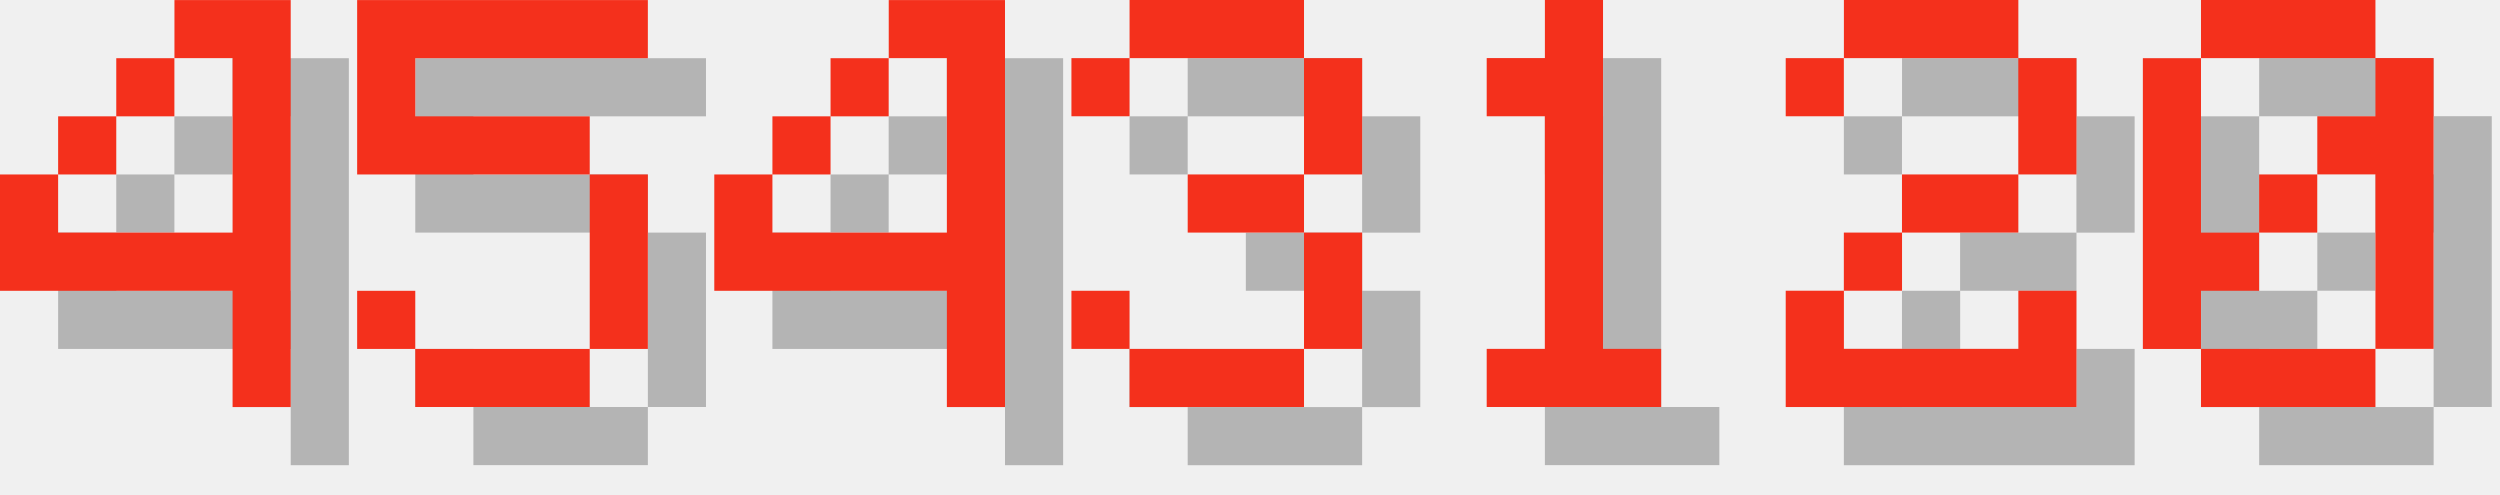
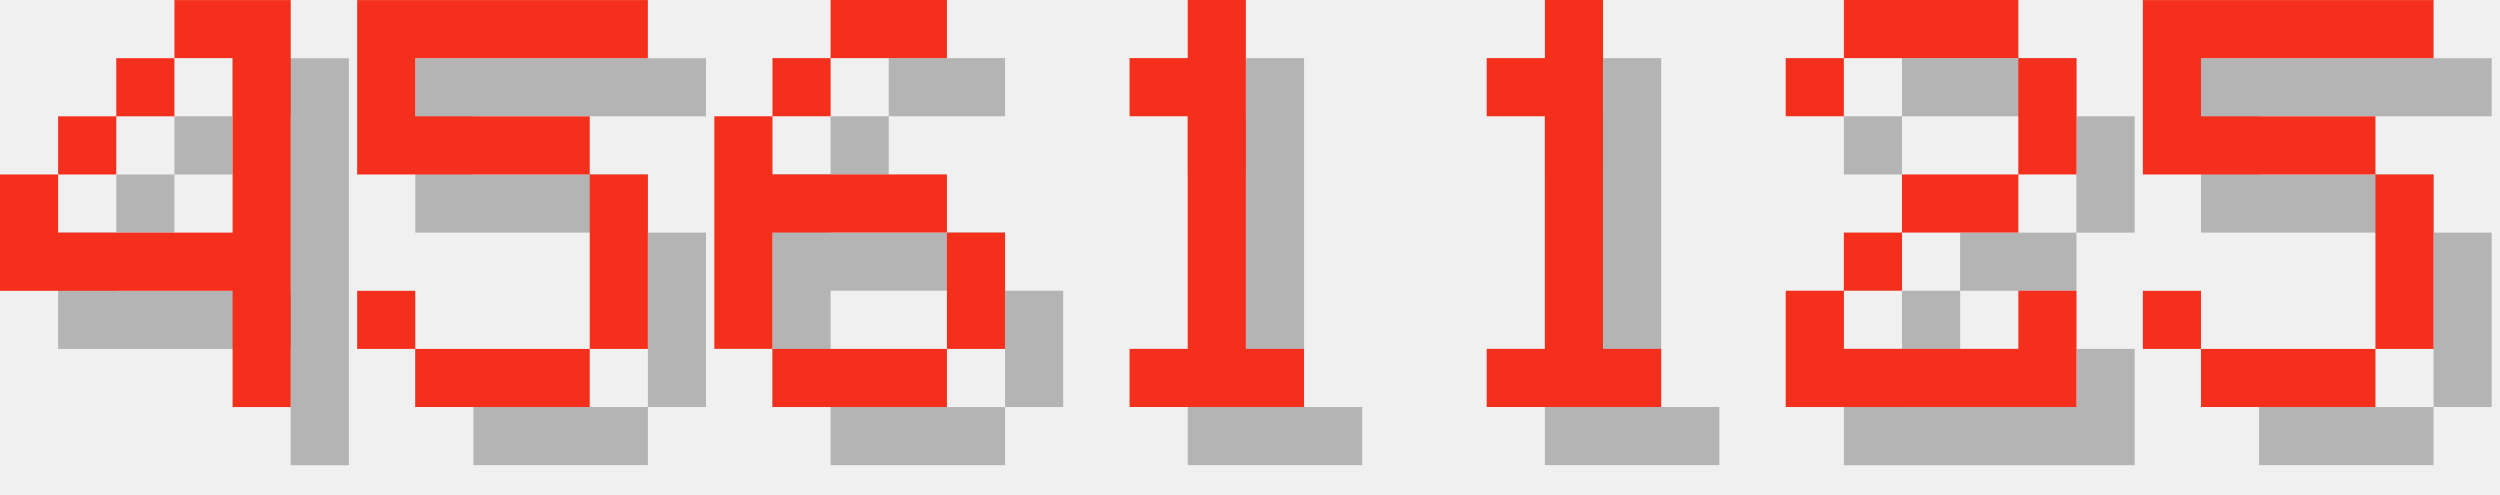
<svg xmlns="http://www.w3.org/2000/svg" version="1.1" width="182.0" height="36">
  <style>
        .text-foreground {
            fill: #F4301C;
        }
        .text-shadow {
            fill: #000000;
            fill-opacity: 0.25;
        }
    </style>
  <g class="digit" id="digit_4" transform="translate(0.0, 0), scale(4)">
    <path id="digit_4_shadow" class="text-shadow" d="m4.233 1.058v1.058h1.058v3.175h-3.175v-1.058h-1.058v2.117h4.233v2.117h1.058v-7.408h-2.117zm-2.117 3.175h1.058v-1.058h-1.058v1.058zm1.058-1.058h1.058v-1.058h-1.058v1.058z" fill-opacity=".5" style="paint-order:stroke fill markers" />
    <path id="digit_4_fg" class="text-foreground" d="m3.175 0v1.058h1.058v3.175h-3.175v-1.058h-1.058v2.117h4.233v2.117h1.058v-7.408h-2.117zm-2.117 3.175h1.058v-1.058h-1.058v1.058zm1.058-1.058h1.058v-1.058h-1.058v1.058z" fill="#fff" style="paint-order:stroke fill markers" />
  </g>
  <g class="digit" id="digit_5" transform="translate(26.0, 0), scale(4)">
    <path id="digit_5_shadow" class="text-shadow" d="m1.058 1.058v3.175h4.233v3.175h-3.175v-1.058h-1.058v1.058h1.058v1.058h3.175v-1.058h1.058v-3.175h-1.058v-1.058h-3.175v-1.058h4.233v-1.058h-5.292z" fill-opacity=".5" style="paint-order:stroke fill markers" />
    <path id="digit_5_fg" class="text-foreground" d="m0 0v3.175h4.233v3.175h-3.175v-1.058h-1.058v1.058h1.058v1.058h3.175v-1.058h1.058v-3.175h-1.058v-1.058h-3.175v-1.058h4.233v-1.058h-5.292z" fill="#fff" style="paint-order:stroke fill markers" />
  </g>
-   <g class="digit" id="digit_4" transform="translate(52.0, 0), scale(4)">
-     <path id="digit_4_shadow" class="text-shadow" d="m4.233 1.058v1.058h1.058v3.175h-3.175v-1.058h-1.058v2.117h4.233v2.117h1.058v-7.408h-2.117zm-2.117 3.175h1.058v-1.058h-1.058v1.058zm1.058-1.058h1.058v-1.058h-1.058v1.058z" fill-opacity=".5" style="paint-order:stroke fill markers" />
-     <path id="digit_4_fg" class="text-foreground" d="m3.175 0v1.058h1.058v3.175h-3.175v-1.058h-1.058v2.117h4.233v2.117h1.058v-7.408h-2.117zm-2.117 3.175h1.058v-1.058h-1.058v1.058zm1.058-1.058h1.058v-1.058h-1.058v1.058z" fill="#fff" style="paint-order:stroke fill markers" />
+   <g class="digit" id="digit_6" transform="translate(52.0, 0), scale(4)">
+     <path id="digit_6_shadow" class="text-shadow" d="m3.175 1.058v1.058h2.117v-1.058h-2.117zm0 1.058h-1.058v1.058h1.058v-1.058zm-1.058 1.058h-1.058v4.233h1.058v-2.117h3.175v-1.058h-3.175v-1.058zm3.175 2.117v2.117h1.058v-2.117h-1.058zm0 2.117h-3.175v1.058h3.175v-1.058z" fill-opacity=".5" style="paint-order:stroke fill markers" />
+     <path id="digit_6_fg" class="text-foreground" d="m2.117 0v1.058h2.117v-1.058h-2.117zm0 1.058h-1.058v1.058h1.058v-1.058zm-1.058 1.058h-1.058v4.233h1.058v-2.117h3.175v-1.058h-3.175v-1.058zm3.175 2.117v2.117h1.058v-2.117h-1.058zm0 2.117h-3.175v1.058h3.175v-1.058z" fill="#fff" style="paint-order:stroke fill markers" />
  </g>
-   <g class="digit" id="digit_3" transform="translate(78.0, 0), scale(4)">
-     <path id="digit_3_shadow" class="text-shadow" d="m1.058 2.117v1.058h1.058v-1.058h3.175v2.117h-2.117v1.058h2.117v2.117h-3.175v-1.058h-1.058v1.058h1.058v1.058h3.175v-1.058h1.058v-2.117h-1.058v-1.058h1.058v-2.117h-1.058v-1.058h-3.175v1.058h-1.058z" fill-opacity=".5" style="paint-order:stroke fill markers" />
-     <path id="digit_3_fg" class="text-foreground" d="m0 1.058v1.058h1.058v-1.058h3.175v2.117h-2.117v1.058h2.117v2.117h-3.175v-1.058h-1.058v1.058h1.058v1.058h3.175v-1.058h1.058v-2.117h-1.058v-1.058h1.058v-2.117h-1.058v-1.058h-3.175v1.058h-1.058z" fill="#fff" style="paint-order:stroke fill markers" />
+   <g class="digit" id="digit_1" transform="translate(78.0, 0), scale(4)">
+     <path id="digit_1_shadow" class="text-shadow" d="m2.117 2.117v1.058h1.058v4.233h-1.058v1.058h3.175v-1.058h-1.058v-6.35h-1.058v1.058h-1.058z" fill-opacity=".5" style="paint-order:stroke fill markers" />
+     <path id="digit_1_fg" class="text-foreground" d="m1.058 1.058v1.058h1.058v4.233h-1.058v1.058h3.175v-1.058h-1.058v-6.35h-1.058v1.058h-1.058z" fill="#fff" style="paint-order:stroke fill markers" />
  </g>
  <g class="digit" id="digit_1" transform="translate(104.0, 0), scale(4)">
    <path id="digit_1_shadow" class="text-shadow" d="m2.117 2.117v1.058h1.058v4.233h-1.058v1.058h3.175v-1.058h-1.058v-6.35h-1.058v1.058h-1.058z" fill-opacity=".5" style="paint-order:stroke fill markers" />
    <path id="digit_1_fg" class="text-foreground" d="m1.058 1.058v1.058h1.058v4.233h-1.058v1.058h3.175v-1.058h-1.058v-6.35h-1.058v1.058h-1.058z" fill="#fff" style="paint-order:stroke fill markers" />
  </g>
  <g class="digit" id="digit_2" transform="translate(130.0, 0), scale(4)">
    <path id="digit_2_shadow" class="text-shadow" d="m1.058 2.117v1.058h1.058v-1.058h3.175v2.117h-2.117v1.058h-1.058v1.058h-1.058v2.117h5.292v-2.117h-1.058v1.058h-3.175v-1.058h1.058v-1.058h2.117v-1.058h1.058v-2.117h-1.058v-1.058h-3.175v1.058h-1.058z" fill-opacity=".5" style="paint-order:stroke fill markers" />
    <path id="digit_2_fg" class="text-foreground" d="m0 1.058v1.058h1.058v-1.058h3.175v2.117h-2.117v1.058h-1.058v1.058h-1.058v2.117h5.292v-2.117h-1.058v1.058h-3.175v-1.058h1.058v-1.058h2.117v-1.058h1.058v-2.117h-1.058v-1.058h-3.175v1.058h-1.058z" fill="#fff" style="paint-order:stroke fill markers" />
  </g>
-   <g class="digit" id="digit_0" transform="translate(156.0, 0), scale(4)">
-     <path id="digit_0_shadow" class="text-shadow" d="m2.117 1.058v1.058h3.175v-1.058h-3.175zm3.175 1.058v1.058h-1.058v1.058h1.058v3.175h1.058v-5.292h-1.058zm0 5.292h-3.175v1.058h3.175v-1.058zm-3.175 0v-1.058h1.058v-1.058h-1.058v-3.175h-1.058v5.292h1.058zm1.058-2.117h1.058v-1.058h-1.058v1.058z" fill-opacity=".5" style="paint-order:stroke fill markers" />
-     <path id="digit_0_fg" class="text-foreground" d="m1.058 0v1.058h3.175v-1.058h-3.175zm3.175 1.058v1.058h-1.058v1.058h1.058v3.175h1.058v-5.292h-1.058zm0 5.292h-3.175v1.058h3.175v-1.058zm-3.175 0v-1.058h1.058v-1.058h-1.058v-3.175h-1.058v5.292h1.058zm1.058-2.117h1.058v-1.058h-1.058v1.058z" fill="#fff" style="paint-order:stroke fill markers" />
+   <g class="digit" id="digit_5" transform="translate(156.0, 0), scale(4)">
+     <path id="digit_5_shadow" class="text-shadow" d="m1.058 1.058v3.175h4.233v3.175h-3.175v-1.058h-1.058v1.058h1.058v1.058h3.175v-1.058h1.058v-3.175h-1.058v-1.058h-3.175v-1.058h4.233v-1.058h-5.292z" fill-opacity=".5" style="paint-order:stroke fill markers" />
+     <path id="digit_5_fg" class="text-foreground" d="m0 0v3.175h4.233v3.175h-3.175v-1.058h-1.058v1.058h1.058v1.058h3.175v-1.058h1.058v-3.175h-1.058v-1.058h-3.175v-1.058h4.233v-1.058h-5.292z" fill="#fff" style="paint-order:stroke fill markers" />
  </g>
</svg>
